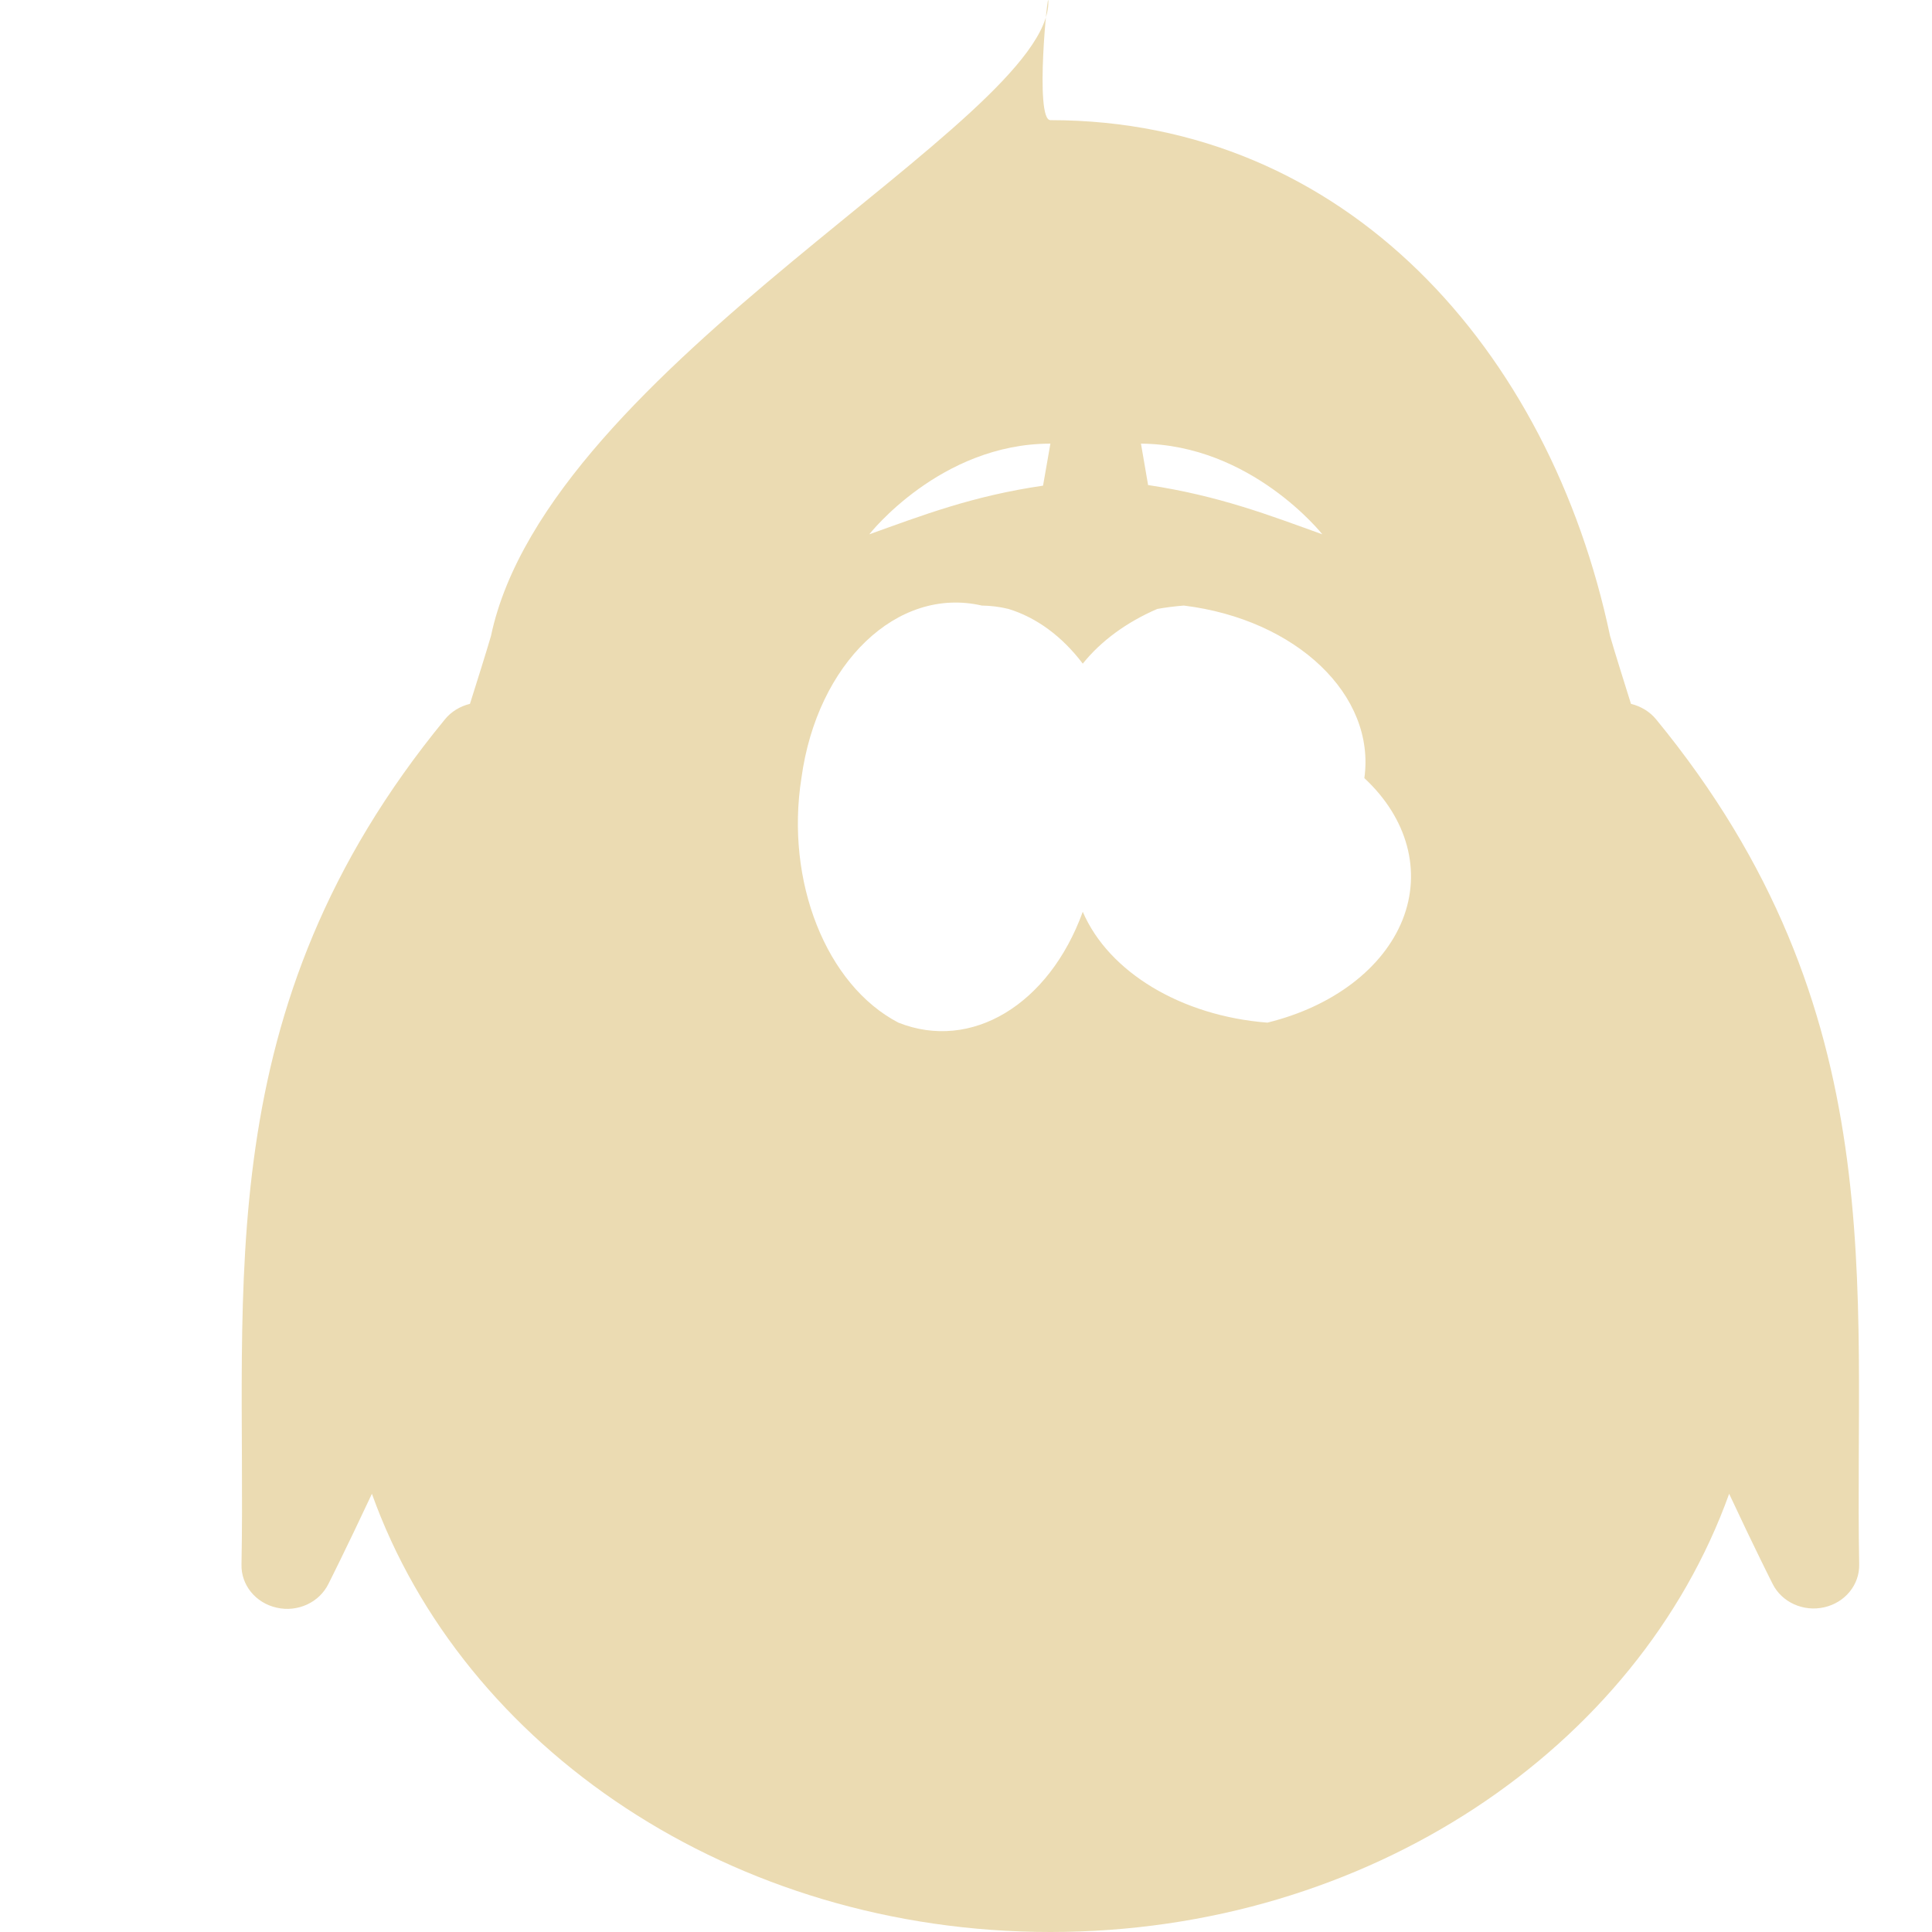
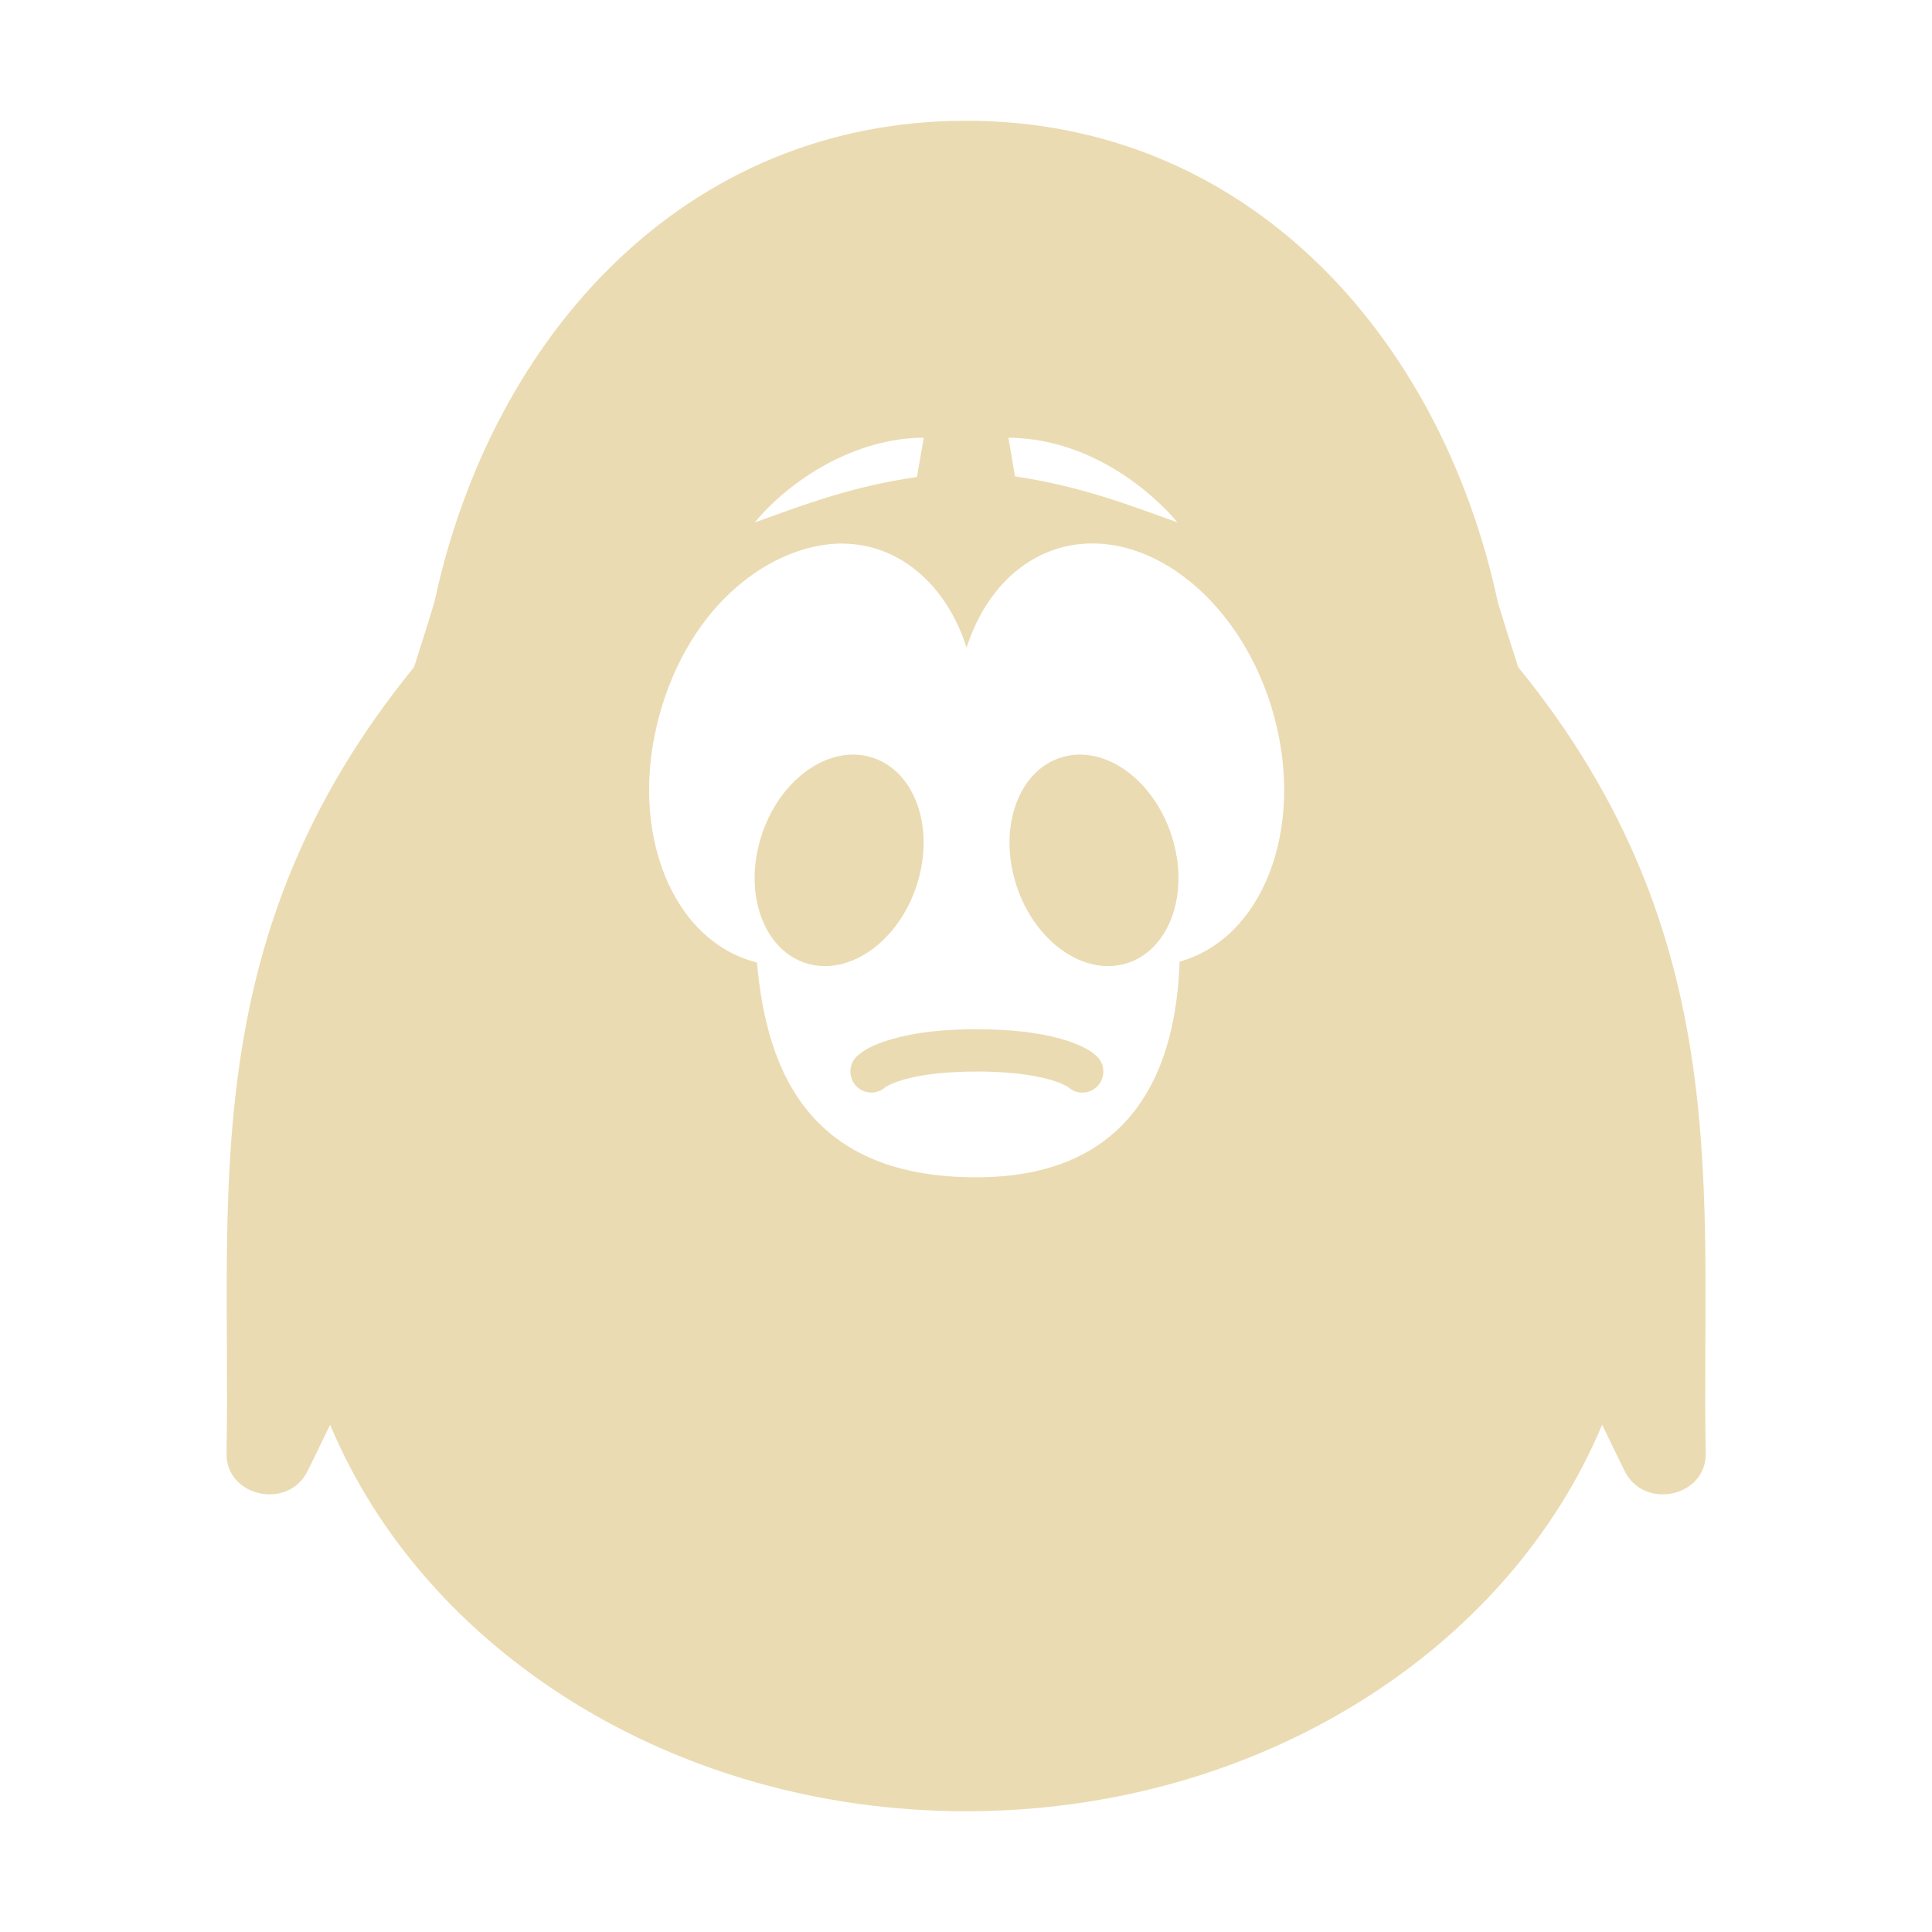
- <svg xmlns="http://www.w3.org/2000/svg" style="isolation:isolate" width="16" height="16" viewBox="0 0 16 16">
+ <svg xmlns="http://www.w3.org/2000/svg" width="16" height="16" version="1.1">
  <defs>
-     <style id="current-color-scheme" type="text/css">
-    .ColorScheme-Text { color:#ebdbb2; } .ColorScheme-Highlight { color:#458588; }
-   </style>
-     <linearGradient id="arrongin" x1="0%" x2="0%" y1="0%" y2="100%">
-       <stop offset="0%" style="stop-color:#d79921; stop-opacity:1" />
-       <stop offset="100%" style="stop-color:#b57614; stop-opacity:1" />
-     </linearGradient>
-     <linearGradient id="aurora" x1="0%" x2="0%" y1="0%" y2="100%">
-       <stop offset="0%" style="stop-color:#83a598; stop-opacity:1" />
-       <stop offset="100%" style="stop-color:#b16286; stop-opacity:1" />
-     </linearGradient>
-     <linearGradient id="fitdance" x1="0%" x2="0%" y1="0%" y2="100%">
-       <stop offset="0%" style="stop-color:#8ec07c; stop-opacity:1" />
-       <stop offset="100%" style="stop-color:#458588; stop-opacity:1" />
-     </linearGradient>
-     <linearGradient id="oomox" x1="0%" x2="0%" y1="0%" y2="100%">
-       <stop offset="0%" style="stop-color:#458588; stop-opacity:1" />
-       <stop offset="100%" style="stop-color:#928374; stop-opacity:1" />
-     </linearGradient>
-     <linearGradient id="rainblue" x1="0%" x2="0%" y1="0%" y2="100%">
-       <stop offset="0%" style="stop-color:#b8bb26; stop-opacity:1" />
-       <stop offset="100%" style="stop-color:#076678; stop-opacity:1" />
-     </linearGradient>
-     <linearGradient id="sunrise" x1="0%" x2="0%" y1="0%" y2="100%">
-       <stop offset="0%" style="stop-color: #fe8019; stop-opacity:1" />
-       <stop offset="100%" style="stop-color: #fabd2f; stop-opacity:1" />
-     </linearGradient>
-     <linearGradient id="telinkrin" x1="0%" x2="0%" y1="0%" y2="100%">
-       <stop offset="0%" style="stop-color: #83a598; stop-opacity:1" />
-       <stop offset="100%" style="stop-color: #83a598; stop-opacity:1" />
-     </linearGradient>
-     <linearGradient id="60spsycho" x1="0%" x2="0%" y1="0%" y2="100%">
-       <stop offset="0%" style="stop-color: #fb4934; stop-opacity:1" />
-       <stop offset="25%" style="stop-color: #fabd2f; stop-opacity:1" />
-       <stop offset="50%" style="stop-color: #fe8019; stop-opacity:1" />
-       <stop offset="100%" style="stop-color: #689d6a; stop-opacity:1" />
-     </linearGradient>
-     <linearGradient id="90ssummer" x1="0%" x2="0%" y1="0%" y2="100%">
-       <stop offset="0%" style="stop-color: #b16286; stop-opacity:1" />
-       <stop offset="20%" style="stop-color: #8ec07c; stop-opacity:1" />
-       <stop offset="50%" style="stop-color: #fabd2f; stop-opacity:1" />
-       <stop offset="100%" style="stop-color: #458588; stop-opacity:1" />
-     </linearGradient>
-     <linearGradient id="cyberneon" x1="0%" x2="0%" y1="0%" y2="100%">
-       <stop offset="0" style="stop-color:#83a598; stop-opacity:1" />
-       <stop offset="1" style="stop-color:#b16286; stop-opacity:1" />
-     </linearGradient>
+     <style type="text/css" id="current-color-scheme">.ColorScheme-Text { color:#ebdbb2; } .ColorScheme-Highlight { color:#458588; }</style>
  </defs>
-   <path style="fill:currentColor" class="ColorScheme-Text" d="M 8.682 0.011 C 8.699 0.995 4.537 3.028 4.066 5.267 C 4.025 5.407 3.953 5.636 3.892 5.829 C 3.81 5.849 3.737 5.893 3.685 5.957 C 1.705 8.367 2.043 10.661 2 12.955 C 1.995 13.125 2.116 13.275 2.291 13.314 C 2.465 13.354 2.644 13.271 2.72 13.117 C 2.72 13.117 2.864 12.832 3.08 12.371 C 3.834 14.474 6.063 16 8.699 16 C 11.334 16 13.565 14.474 14.32 12.371 C 14.32 12.371 14.321 12.373 14.321 12.373 C 14.536 12.833 14.68 13.117 14.68 13.117 C 14.756 13.269 14.934 13.35 15.107 13.311 C 15.28 13.272 15.401 13.124 15.397 12.955 C 15.354 10.661 15.694 8.367 13.715 5.957 C 13.662 5.893 13.589 5.849 13.507 5.829 C 13.447 5.636 13.374 5.407 13.334 5.267 C 12.835 2.898 11.145 0.995 8.699 0.995 C 8.565 0.995 8.68 -0.12 8.682 0.011 L 8.682 0.011 Z M 8.699 3.674 L 8.638 4.022 C 8.048 4.108 7.633 4.27 7.199 4.425 C 7.199 4.425 7.786 3.674 8.699 3.674 Z M 9.449 3.674 C 10.364 3.681 10.951 4.425 10.951 4.425 C 10.517 4.269 10.099 4.106 9.508 4.017 L 9.449 3.674 Z M 8.131 5.015 C 8.205 5.016 8.279 5.025 8.352 5.043 C 8.584 5.114 8.796 5.27 8.967 5.496 C 9.117 5.309 9.329 5.153 9.584 5.043 C 9.656 5.03 9.73 5.021 9.804 5.015 C 10.738 5.13 11.395 5.758 11.299 6.444 C 11.657 6.777 11.775 7.214 11.616 7.616 C 11.456 8.018 11.039 8.336 10.496 8.469 C 9.785 8.414 9.182 8.052 8.967 7.551 C 8.687 8.322 8.043 8.709 7.44 8.469 C 6.843 8.158 6.502 7.299 6.637 6.444 C 6.767 5.49 7.432 4.854 8.131 5.015 Z" />
+   <path class="ColorScheme-Text" fill="currentColor" d="m8 1c-2.323-4.389e-5 -3.929 1.776-4.402 3.985-0.04 0.135-0.11 0.353-0.169 0.54-1.827 2.241-1.513 4.375-1.553 6.508-0.009 0.36 0.506 0.477 0.67 0.152 0 0 0.081-0.163 0.188-0.386 0.779 1.866 2.843 3.201 5.267 3.201 2.424-3.4e-5 4.488-1.335 5.267-3.201 0.107 0.223 0.188 0.386 0.188 0.386 0.164 0.325 0.679 0.208 0.67-0.152-0.04-2.133 0.273-4.267-1.553-6.508-0.059-0.187-0.13-0.405-0.169-0.54-0.474-2.21-2.079-3.985-4.402-3.985zm-0.35 2.625-0.056 0.325c-0.55 0.08-0.939 0.232-1.343 0.376 0.297-0.359 0.837-0.701 1.4-0.701zm0.701 0c0.853 0.007 1.4 0.701 1.4 0.701-0.405-0.145-0.794-0.298-1.345-0.381zm-1.383 0.877c0.081-7.532e-4 0.158 0.009 0.232 0.027 0.371 0.092 0.664 0.397 0.805 0.834 0.141-0.438 0.434-0.742 0.805-0.834 0.707-0.172 1.487 0.458 1.743 1.408 0.252 0.934-0.096 1.834-0.784 2.027-0.029 0.858-0.361 1.786-1.685 1.786-1.359-1.059e-4 -1.734-0.848-1.815-1.779-0.704-0.176-1.067-1.085-0.812-2.034 0.255-0.949 0.945-1.43 1.511-1.436zm0.132 1.748c-0.343-0.021-0.689 0.286-0.808 0.718-0.133 0.476 0.056 0.933 0.42 1.019 0.363 0.085 0.764-0.231 0.895-0.706 0.132-0.475-0.056-0.93-0.419-1.017-0.029-0.007-0.059-0.012-0.089-0.014zm1.81 0c-0.03 0.002-0.06 0.007-0.089 0.014-0.363 0.087-0.55 0.542-0.419 1.017 0.131 0.475 0.532 0.791 0.895 0.706 0.364-0.086 0.553-0.542 0.42-1.019-0.12-0.432-0.465-0.739-0.808-0.718zm-0.888 2.274c0.022-3.517e-4 0.044 0 0.067 0 0.365 0 0.602 0.046 0.755 0.097 0.077 0.026 0.132 0.052 0.171 0.075 0.039 0.023 0.072 0.055 0.072 0.055 0.067 0.068 0.067 0.178 0 0.246-0.067 0.067-0.175 0.069-0.244 0.003-0.001-4.375e-4 -0.003-0.001-0.007-0.003-0.016-0.009-0.048-0.026-0.102-0.044-0.109-0.036-0.309-0.079-0.644-0.079s-0.535 0.042-0.644 0.079c-0.055 0.018-0.087 0.035-0.102 0.044-0.004 0.002-0.006 0.003-0.007 0.003-0.069 0.065-0.177 0.064-0.244-0.003-0.067-0.068-0.067-0.178 0-0.246 0 0 0.033-0.031 0.072-0.055s0.094-0.05 0.171-0.075c0.144-0.048 0.362-0.092 0.689-0.097z" />
</svg>
